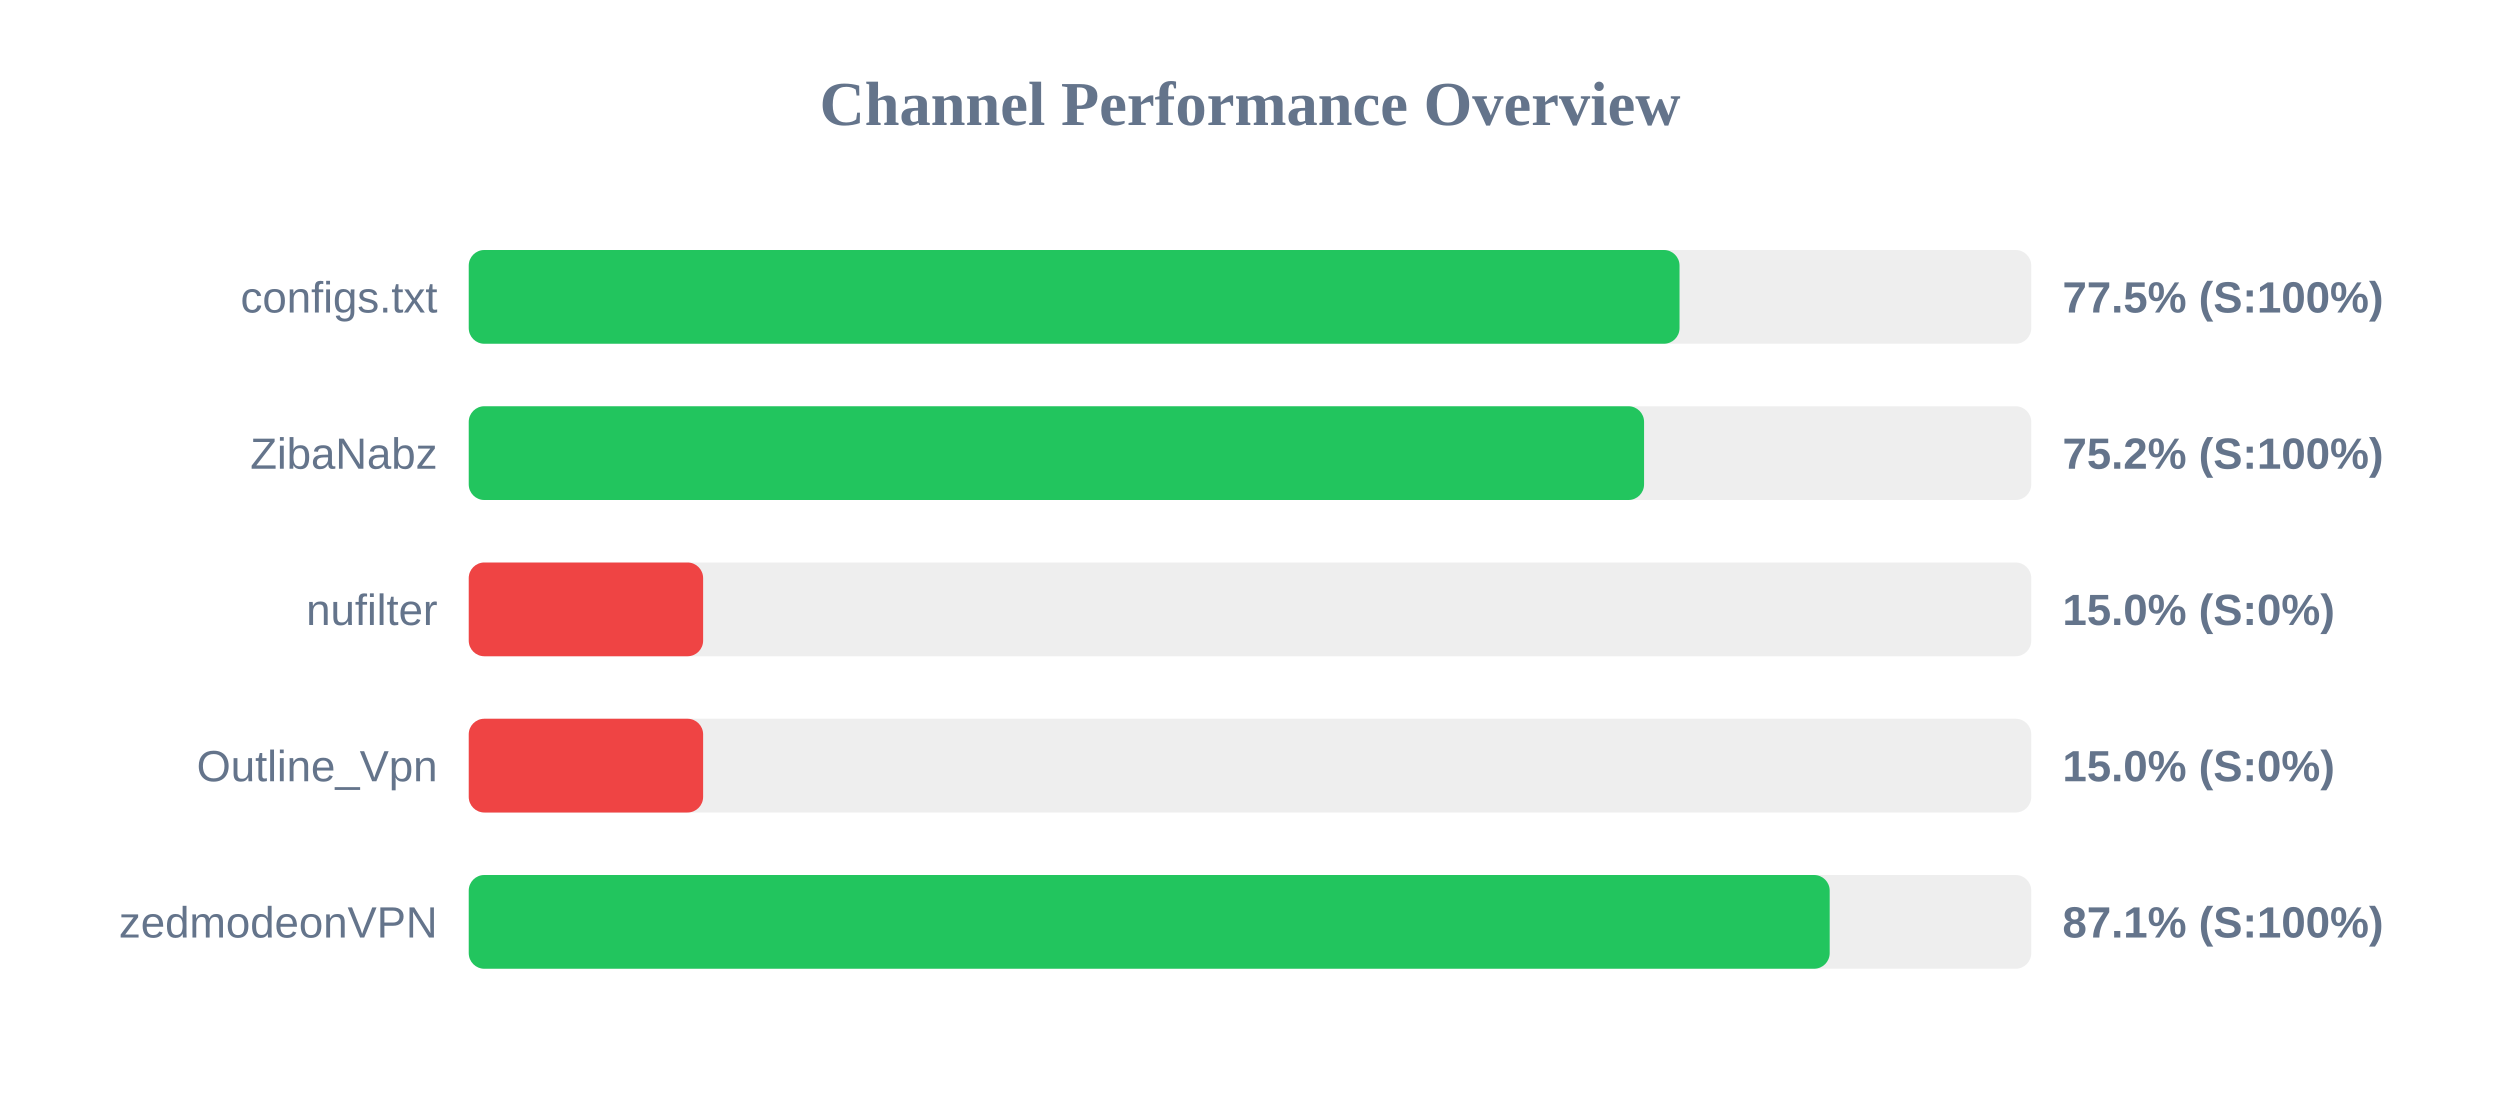
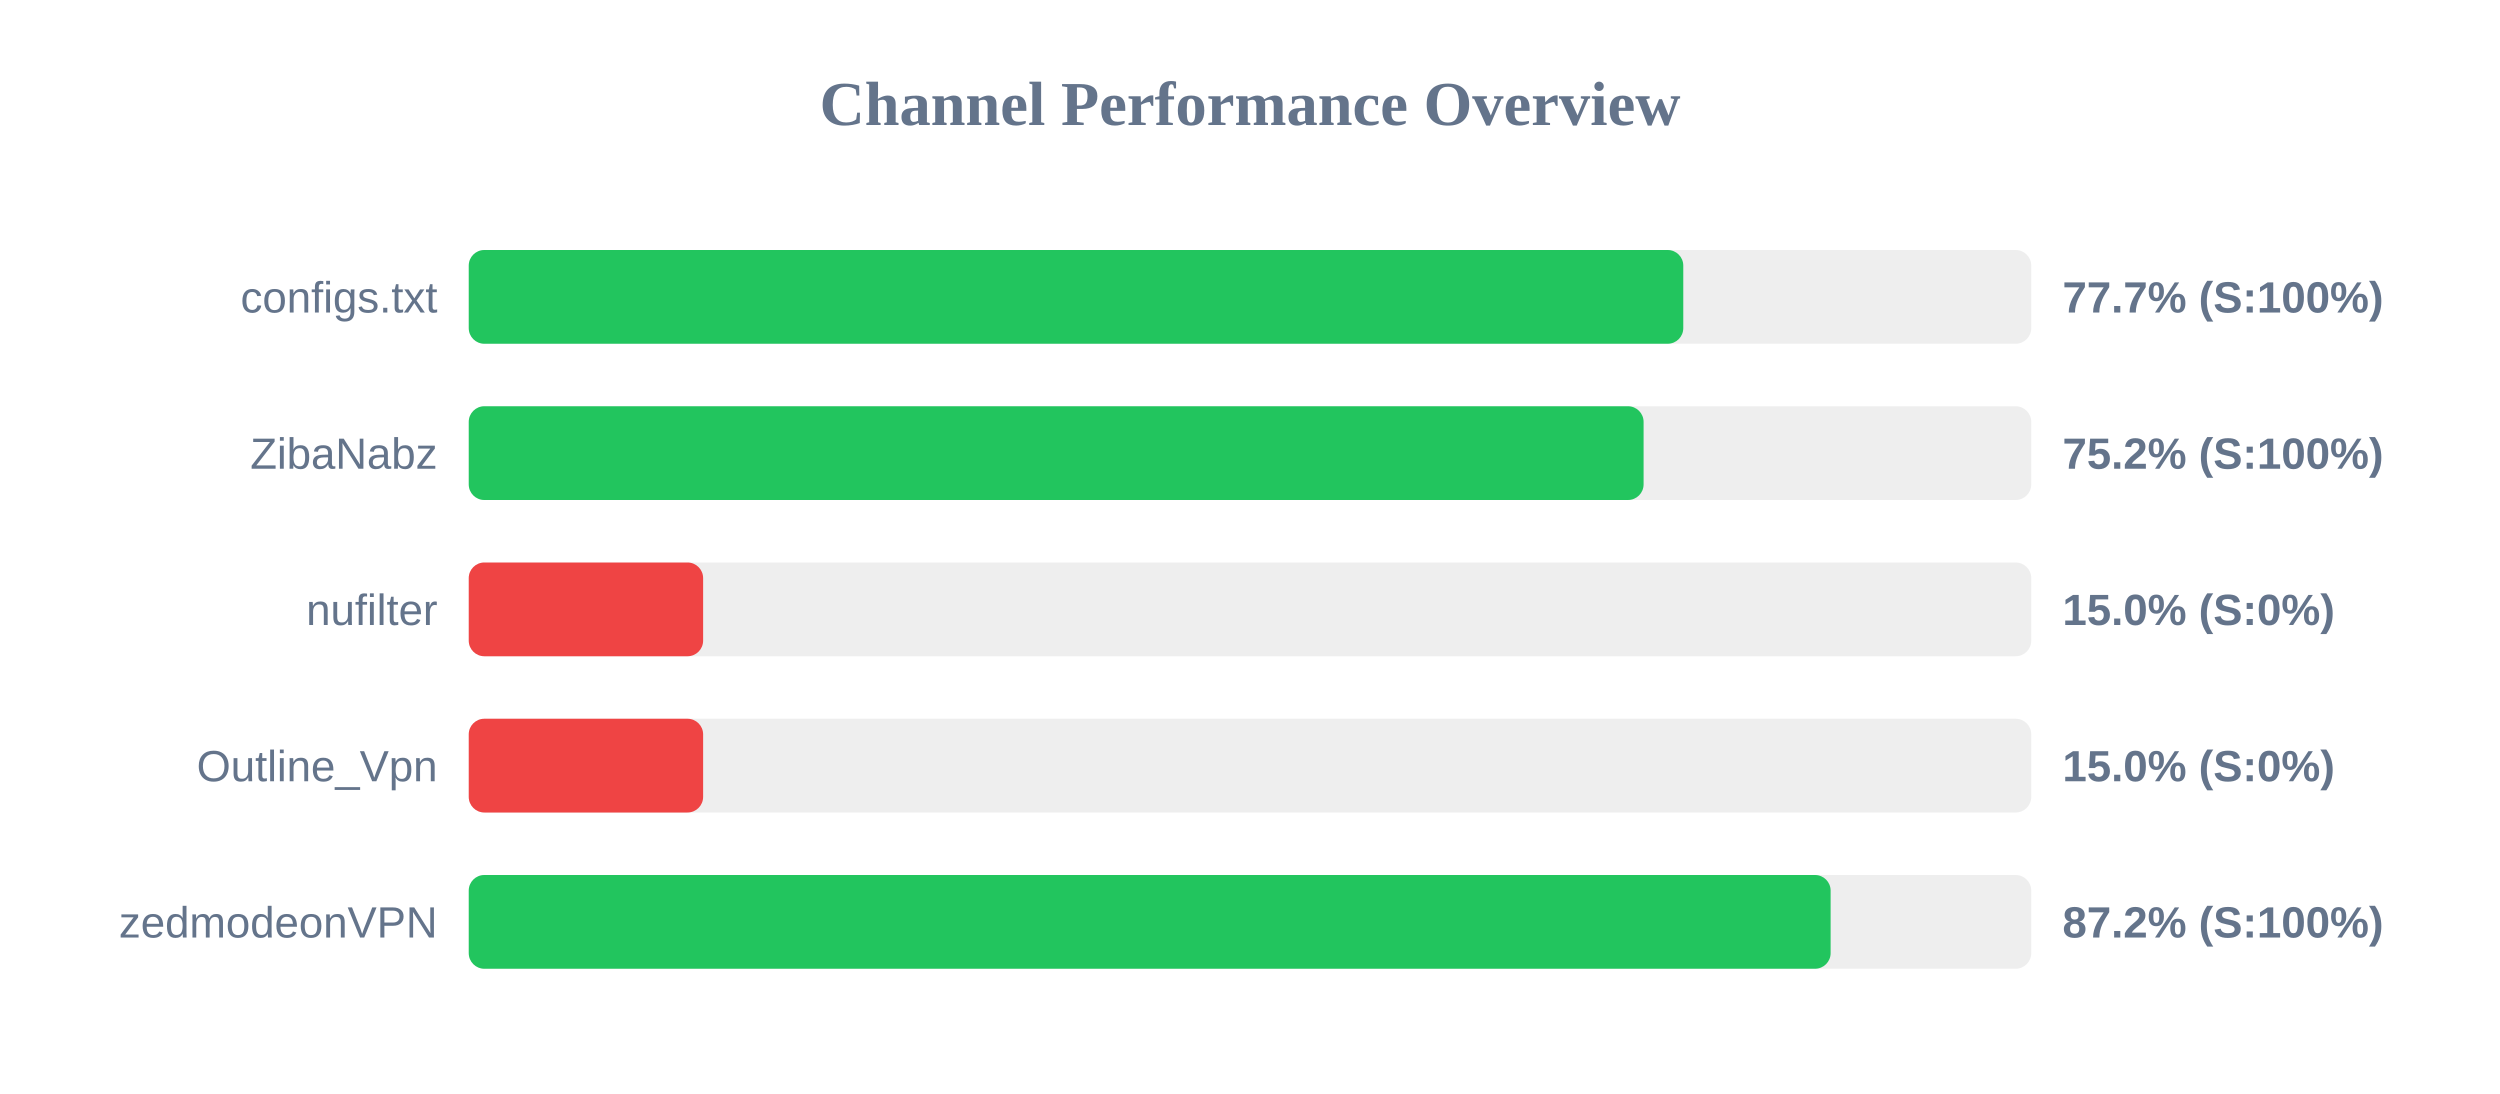
<svg xmlns="http://www.w3.org/2000/svg" width="800" height="350" version="1.1">
  <style>
        .row { font: 14px Arial; fill: #64748b; }
        .score { font: bold 14px Arial; fill: #64748b; }
    </style>
  <text x="400" y="40" text-anchor="middle" font-size="20px" font-weight="bold" fill="#64748b">Channel Performance Overview</text>
  <rect x="150" y="80" width="500" height="30" fill="#eee" rx="5" />
-   <rect x="150" y="80" width="387.45" height="30" fill="#22c55e" rx="5" />
+   <rect x="150" y="80" width="388.65" height="30" fill="#22c55e" rx="5" />
  <text x="140" y="100" text-anchor="end" class="row">configs.txt</text>
-   <text x="660" y="100" text-anchor="start" class="score">77.5% (S:100%)</text>
+   <text x="660" y="100" text-anchor="start" class="score">77.7% (S:100%)</text>
  <rect x="150" y="130" width="500" height="30" fill="#eee" rx="5" />
-   <rect x="150" y="130" width="376.1" height="30" fill="#22c55e" rx="5" />
+   <rect x="150" y="130" width="375.95" height="30" fill="#22c55e" rx="5" />
  <text x="140" y="150" text-anchor="end" class="row">ZibaNabz</text>
  <text x="660" y="150" text-anchor="start" class="score">75.2% (S:100%)</text>
  <rect x="150" y="180" width="500" height="30" fill="#eee" rx="5" />
  <rect x="150" y="180" width="75.0" height="30" fill="#ef4444" rx="5" />
  <text x="140" y="200" text-anchor="end" class="row">nufilter</text>
  <text x="660" y="200" text-anchor="start" class="score">15.0% (S:0%)</text>
  <rect x="150" y="230" width="500" height="30" fill="#eee" rx="5" />
  <rect x="150" y="230" width="75.0" height="30" fill="#ef4444" rx="5" />
  <text x="140" y="250" text-anchor="end" class="row">Outline_Vpn</text>
  <text x="660" y="250" text-anchor="start" class="score">15.0% (S:0%)</text>
  <rect x="150" y="280" width="500" height="30" fill="#eee" rx="5" />
-   <rect x="150" y="280" width="435.5" height="30" fill="#22c55e" rx="5" />
+   <rect x="150" y="280" width="435.8" height="30" fill="#22c55e" rx="5" />
  <text x="140" y="300" text-anchor="end" class="row">zedmodeonVPN</text>
-   <text x="660" y="300" text-anchor="start" class="score">87.1% (S:100%)</text>
+   <text x="660" y="300" text-anchor="start" class="score">87.2% (S:100%)</text>
</svg>
